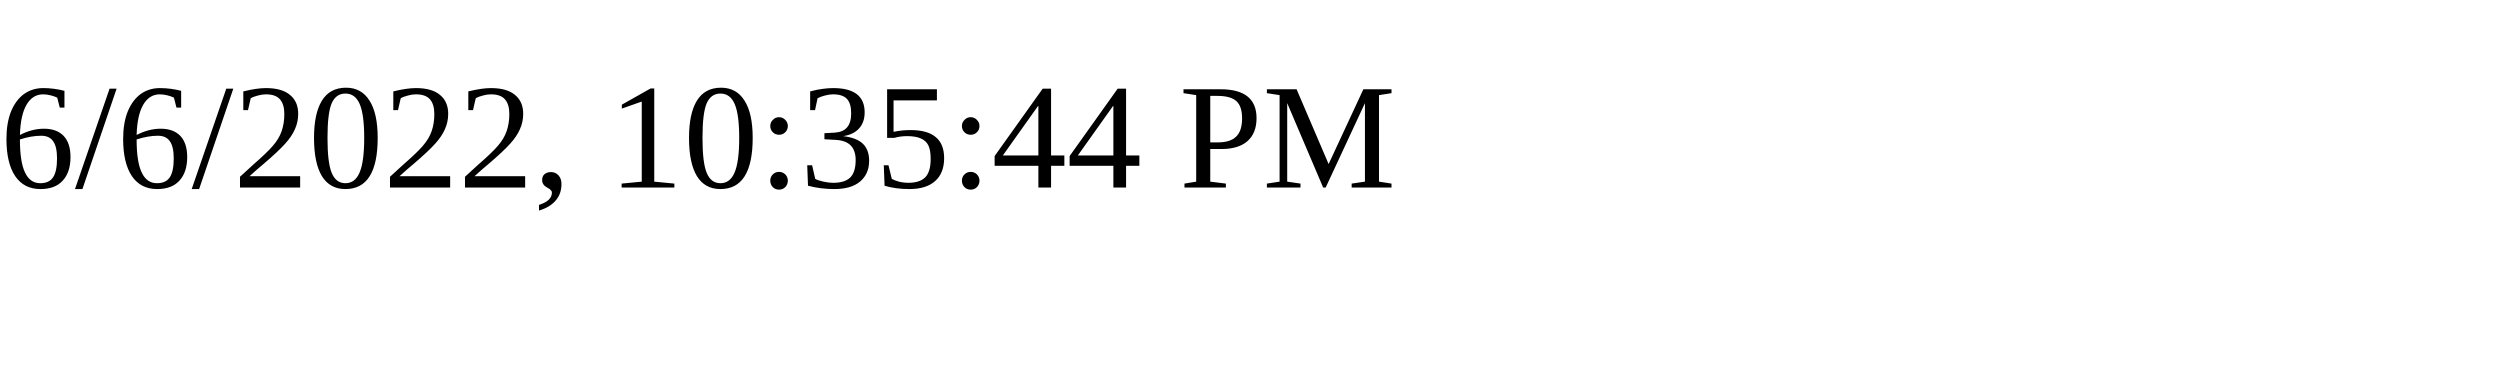
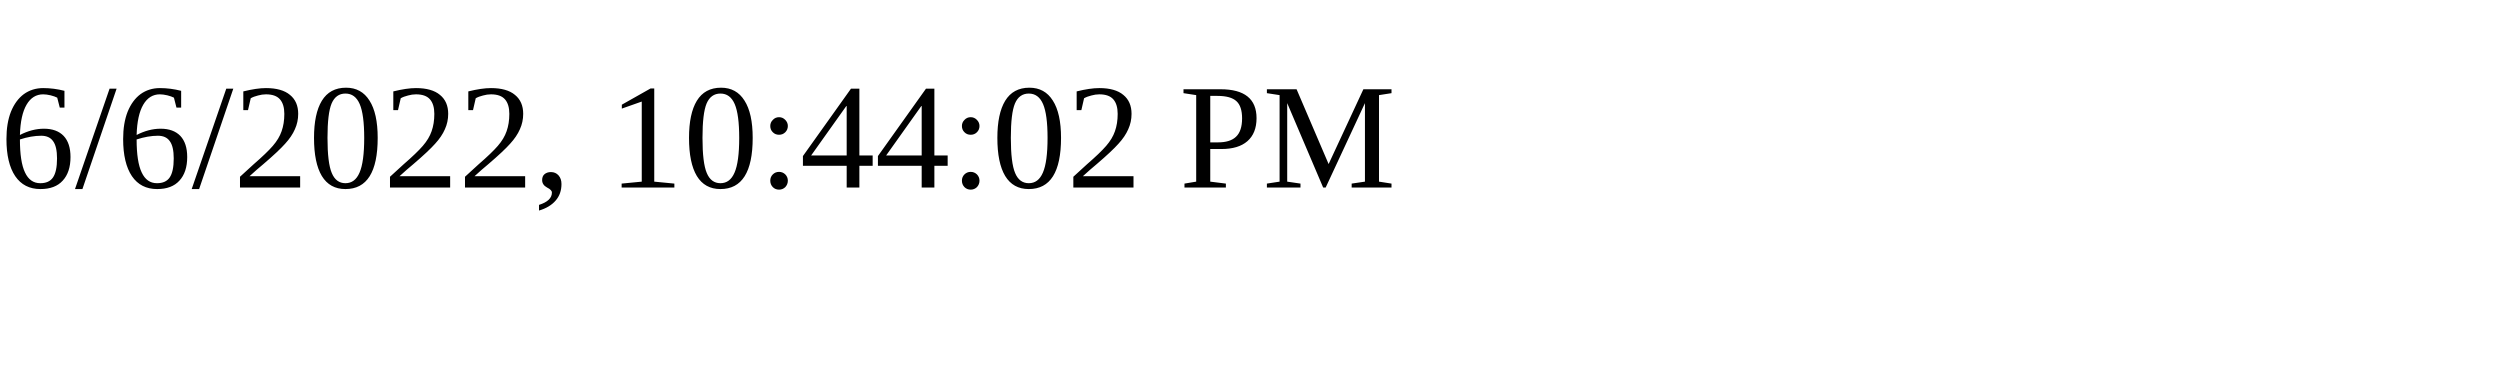
<svg xmlns="http://www.w3.org/2000/svg" height="30" width="200">
-   <text x="0" y="15">6/6/2022, 10:35:44 PM</text>
+   <text x="0" y="15">6/6/2022, 10:44:02 PM</text>
</svg>
